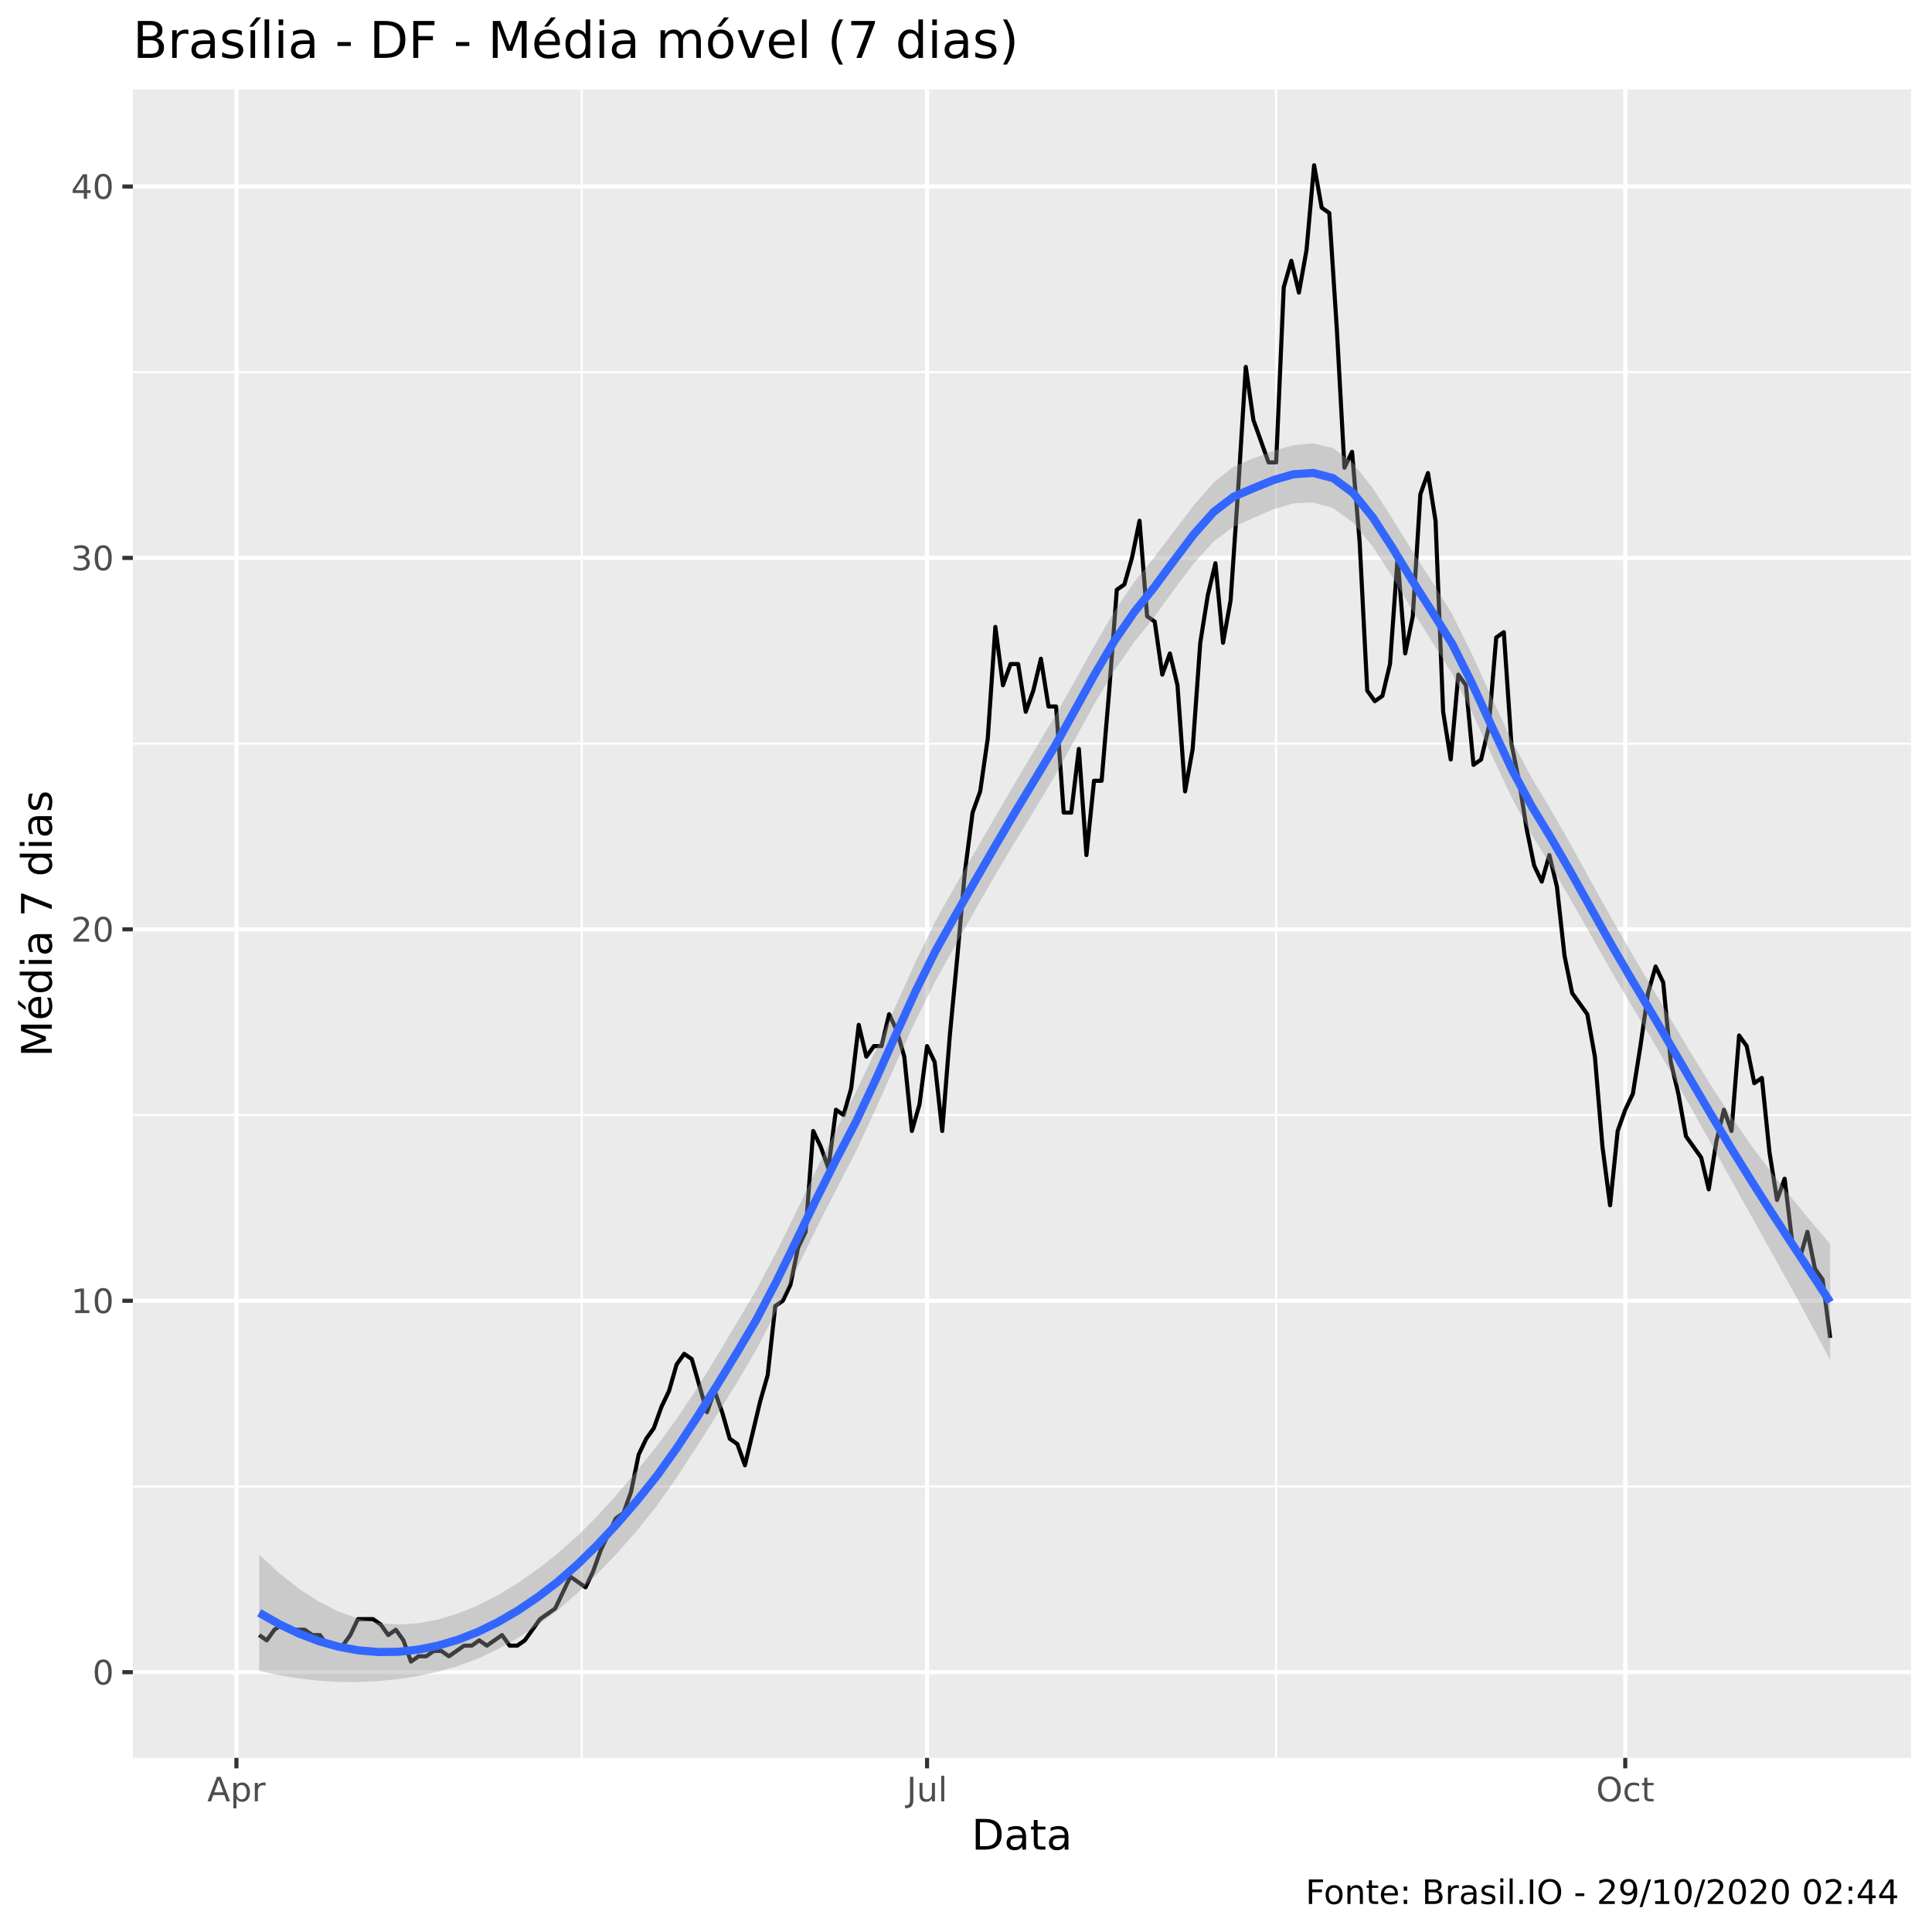
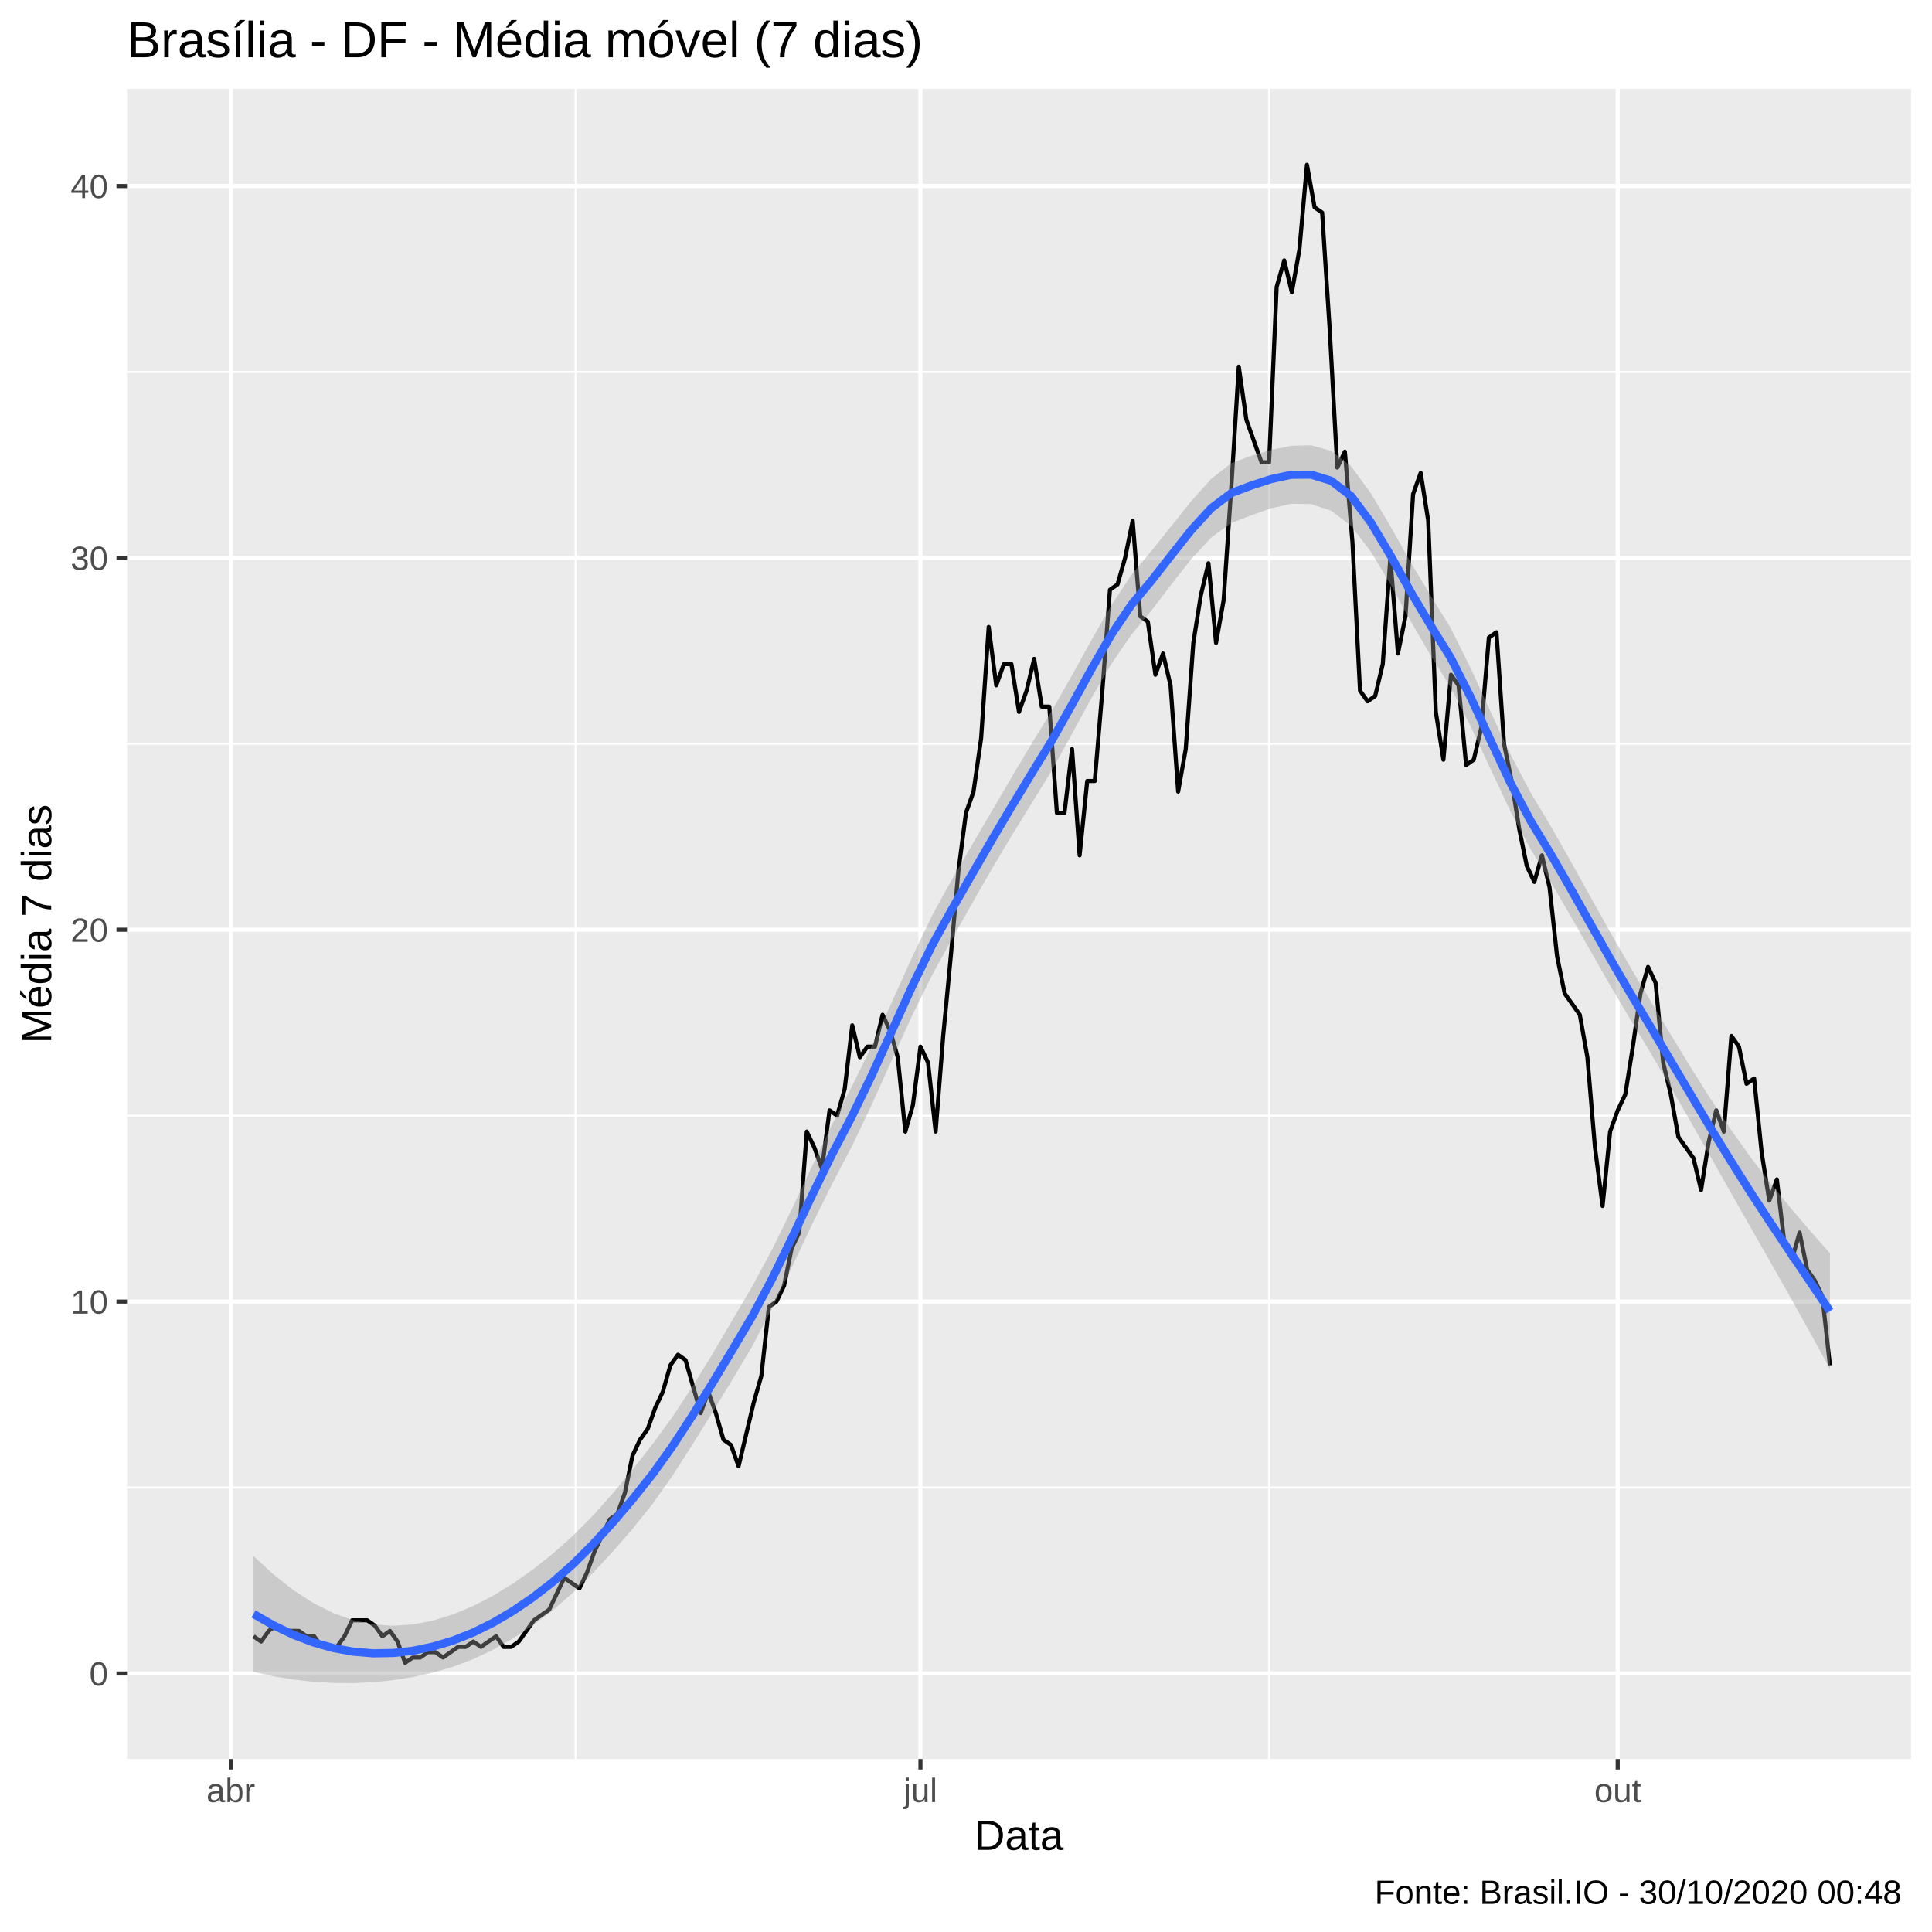
<svg xmlns="http://www.w3.org/2000/svg" viewBox="0 0 504.00 504.00">
  <defs>
    <style type="text/css">
    line, polyline, polygon, path, rect, circle {
      fill: none;
      stroke: #000000;
      stroke-linecap: round;
      stroke-linejoin: round;
      stroke-miterlimit: 10.00;
    }
  </style>
  </defs>
  <rect width="100%" height="100%" style="stroke: none; fill: #FFFFFF;" />
-   <rect x="0" y="0.00" width="504.00" height="504.00" style="stroke-width: 1.07; stroke: #FFFFFF; fill: #FFFFFF;" />
+   <rect x="0.00" y="0.00" width="504.00" height="504.00" style="stroke-width: 1.07; stroke: #FFFFFF; fill: #FFFFFF;" />
  <defs>
-     <clipPath id="cpMzQuNjZ8NDk4LjUyfDQ1OC41N3wyMy4zMw==">
-       <rect x="34.66" y="23.33" width="463.87" height="435.24" />
+     <clipPath id="cpMzMuMTN8NDk4LjUyfDQ1OC44OHwyMy4xOQ==">
+       <rect x="33.13" y="23.19" width="465.39" height="435.69" />
    </clipPath>
  </defs>
-   <rect x="34.66" y="23.33" width="463.87" height="435.24" style="stroke-width: 1.07; stroke: none; fill: #EBEBEB;" clip-path="url(#cpMzQuNjZ8NDk4LjUyfDQ1OC41N3wyMy4zMw==)" />
-   <polyline points="34.66,387.78 498.52,387.78 " style="stroke-width: 0.53; stroke: #FFFFFF; stroke-linecap: butt;" clip-path="url(#cpMzQuNjZ8NDk4LjUyfDQ1OC41N3wyMy4zMw==)" />
-   <polyline points="34.66,290.88 498.52,290.88 " style="stroke-width: 0.53; stroke: #FFFFFF; stroke-linecap: butt;" clip-path="url(#cpMzQuNjZ8NDk4LjUyfDQ1OC41N3wyMy4zMw==)" />
-   <polyline points="34.66,193.99 498.52,193.99 " style="stroke-width: 0.53; stroke: #FFFFFF; stroke-linecap: butt;" clip-path="url(#cpMzQuNjZ8NDk4LjUyfDQ1OC41N3wyMy4zMw==)" />
-   <polyline points="34.66,97.10 498.52,97.10 " style="stroke-width: 0.53; stroke: #FFFFFF; stroke-linecap: butt;" clip-path="url(#cpMzQuNjZ8NDk4LjUyfDQ1OC41N3wyMy4zMw==)" />
-   <polyline points="151.76,458.57 151.76,23.33 " style="stroke-width: 0.53; stroke: #FFFFFF; stroke-linecap: butt;" clip-path="url(#cpMzQuNjZ8NDk4LjUyfDQ1OC41N3wyMy4zMw==)" />
-   <polyline points="332.91,458.57 332.91,23.33 " style="stroke-width: 0.53; stroke: #FFFFFF; stroke-linecap: butt;" clip-path="url(#cpMzQuNjZ8NDk4LjUyfDQ1OC41N3wyMy4zMw==)" />
-   <polyline points="34.66,436.22 498.52,436.22 " style="stroke-width: 1.07; stroke: #FFFFFF; stroke-linecap: butt;" clip-path="url(#cpMzQuNjZ8NDk4LjUyfDQ1OC41N3wyMy4zMw==)" />
-   <polyline points="34.66,339.33 498.52,339.33 " style="stroke-width: 1.07; stroke: #FFFFFF; stroke-linecap: butt;" clip-path="url(#cpMzQuNjZ8NDk4LjUyfDQ1OC41N3wyMy4zMw==)" />
-   <polyline points="34.66,242.44 498.52,242.44 " style="stroke-width: 1.07; stroke: #FFFFFF; stroke-linecap: butt;" clip-path="url(#cpMzQuNjZ8NDk4LjUyfDQ1OC41N3wyMy4zMw==)" />
-   <polyline points="34.66,145.54 498.52,145.54 " style="stroke-width: 1.07; stroke: #FFFFFF; stroke-linecap: butt;" clip-path="url(#cpMzQuNjZ8NDk4LjUyfDQ1OC41N3wyMy4zMw==)" />
-   <polyline points="34.66,48.65 498.52,48.65 " style="stroke-width: 1.07; stroke: #FFFFFF; stroke-linecap: butt;" clip-path="url(#cpMzQuNjZ8NDk4LjUyfDQ1OC41N3wyMy4zMw==)" />
-   <polyline points="61.68,458.57 61.68,23.33 " style="stroke-width: 1.07; stroke: #FFFFFF; stroke-linecap: butt;" clip-path="url(#cpMzQuNjZ8NDk4LjUyfDQ1OC41N3wyMy4zMw==)" />
-   <polyline points="241.84,458.57 241.84,23.33 " style="stroke-width: 1.07; stroke: #FFFFFF; stroke-linecap: butt;" clip-path="url(#cpMzQuNjZ8NDk4LjUyfDQ1OC41N3wyMy4zMw==)" />
-   <polyline points="423.98,458.57 423.98,23.33 " style="stroke-width: 1.07; stroke: #FFFFFF; stroke-linecap: butt;" clip-path="url(#cpMzQuNjZ8NDk4LjUyfDQ1OC41N3wyMy4zMw==)" />
-   <polyline points="67.62,426.54 69.60,427.92 71.58,425.15 73.56,423.77 75.54,425.15 77.52,425.15 79.50,425.15 81.48,426.54 83.46,426.54 85.44,429.30 87.42,429.30 89.40,429.30 91.38,426.54 93.36,422.38 95.34,422.38 97.32,422.38 99.30,423.77 101.28,426.54 103.26,425.15 105.24,427.92 107.21,433.46 109.19,432.07 111.17,432.07 113.15,430.69 115.13,430.69 117.11,432.07 119.09,430.69 121.07,429.30 123.05,429.30 125.03,427.92 127.01,429.30 128.99,427.92 130.97,426.54 132.95,429.30 134.93,429.30 136.91,427.92 138.89,425.15 140.87,422.38 142.85,421.00 144.83,419.61 146.81,415.46 148.79,411.31 150.77,412.69 152.75,414.08 154.73,409.93 156.71,404.39 158.69,400.24 160.67,396.08 162.65,394.70 164.63,389.16 166.61,379.47 168.59,375.32 170.57,372.55 172.55,367.01 174.53,362.86 176.51,355.94 178.49,353.17 180.47,354.56 182.45,361.48 184.43,368.40 186.41,362.86 188.39,368.40 190.37,375.32 192.35,376.70 194.33,382.24 196.31,373.94 198.29,365.63 200.27,358.71 202.24,340.71 204.22,339.33 206.20,335.18 208.18,325.49 210.16,321.34 212.14,295.04 214.12,299.19 216.10,304.73 218.08,289.50 220.06,290.88 222.04,283.96 224.02,267.35 226.00,275.66 227.98,272.89 229.96,272.89 231.94,264.58 233.92,268.74 235.90,275.66 237.88,295.04 239.86,288.12 241.84,272.89 243.82,277.04 245.80,295.04 247.78,270.12 249.76,249.36 251.74,227.21 253.72,211.98 255.70,206.45 257.68,192.61 259.66,163.54 261.64,178.76 263.62,173.23 265.60,173.23 267.58,185.68 269.56,180.15 271.54,171.84 273.52,184.30 275.50,184.30 277.48,211.98 279.46,211.98 281.44,195.37 283.42,223.06 285.40,203.68 287.38,203.68 289.36,180.15 291.34,153.85 293.32,152.46 295.29,145.54 297.27,135.85 299.25,160.77 301.23,162.15 303.21,175.99 305.19,170.46 307.17,178.76 309.15,206.45 311.13,195.37 313.11,167.69 315.09,155.23 317.07,146.93 319.05,167.69 321.03,156.62 323.01,127.55 324.99,95.71 326.97,109.55 328.95,115.09 330.93,120.63 332.91,120.63 334.89,74.95 336.87,68.03 338.85,76.33 340.83,65.26 342.81,43.11 344.79,54.18 346.77,55.57 348.75,86.02 350.73,122.01 352.71,117.86 354.69,141.39 356.67,180.15 358.65,182.92 360.63,181.53 362.61,173.23 364.59,145.54 366.57,170.46 368.55,160.77 370.53,128.93 372.51,123.40 374.49,135.85 376.47,185.68 378.45,198.14 380.43,175.99 382.41,178.76 384.39,199.53 386.37,198.14 388.35,189.84 390.32,166.31 392.30,164.92 394.28,193.99 396.26,203.68 398.24,216.14 400.22,225.83 402.20,229.98 404.18,223.06 406.16,231.36 408.14,249.36 410.12,259.05 412.10,261.82 414.08,264.58 416.06,275.66 418.04,299.19 420.02,314.42 422.00,295.04 423.98,289.50 425.96,285.35 427.94,272.89 429.92,259.05 431.90,252.13 433.88,256.28 435.86,277.04 437.84,285.35 439.82,296.42 441.80,299.19 443.78,301.96 445.76,310.26 447.74,297.80 449.72,289.50 451.70,295.04 453.68,270.12 455.66,272.89 457.64,282.58 459.62,281.19 461.60,300.57 463.58,313.03 465.56,307.49 467.54,324.10 469.52,328.26 471.50,321.34 473.48,331.03 475.46,333.79 477.44,349.02 " style="stroke-width: 1.07; stroke-linecap: butt;" clip-path="url(#cpMzQuNjZ8NDk4LjUyfDQ1OC41N3wyMy4zMw==)" />
-   <polygon points="67.62,405.58 72.81,410.35 77.99,414.44 83.18,417.81 88.37,420.43 93.56,422.29 98.74,423.40 103.93,423.77 109.12,423.45 114.31,422.47 119.49,420.90 124.68,418.77 129.87,416.12 135.06,412.97 140.24,409.35 145.43,405.28 150.62,400.68 155.81,395.51 160.99,389.79 166.18,383.64 171.37,377.18 176.56,370.08 181.75,362.28 186.93,353.90 192.12,345.25 197.31,336.48 202.50,326.73 207.68,316.18 212.87,305.31 218.06,294.82 223.25,284.92 228.43,274.05 233.62,262.51 238.81,250.97 244.00,240.33 249.18,231.09 254.37,222.15 259.56,213.21 264.75,204.29 269.93,195.57 275.12,186.98 280.31,177.81 285.50,168.44 290.68,159.52 295.87,151.87 301.06,145.46 306.25,138.60 311.43,131.79 316.62,125.84 321.81,121.75 327.00,119.57 332.18,117.62 337.37,116.14 342.56,115.66 347.75,116.88 352.93,120.78 358.12,127.36 363.31,135.42 368.50,143.89 373.68,151.88 378.87,160.26 384.06,170.79 389.25,182.21 394.43,193.32 399.62,203.00 404.81,211.62 410.00,220.76 415.19,230.15 420.37,239.50 425.56,248.52 430.75,257.27 435.94,266.04 441.12,274.70 446.31,283.10 451.50,291.11 456.69,298.59 461.87,305.56 467.06,312.12 472.25,318.41 477.44,324.55 477.44,354.83 472.25,345.07 467.06,335.56 461.87,326.20 456.69,316.92 451.50,307.61 446.31,298.25 441.12,288.96 435.94,279.81 430.75,270.88 425.56,262.22 420.37,253.41 415.19,244.28 410.00,235.13 404.81,226.22 399.62,217.82 394.43,208.23 389.25,197.21 384.06,186.02 378.87,175.81 373.68,167.57 368.50,159.32 363.31,150.60 358.12,142.60 352.93,136.32 347.75,132.56 342.56,131.08 337.37,131.32 332.18,132.87 327.00,135.12 321.81,137.42 316.62,141.25 311.43,146.96 306.25,153.86 301.06,161.03 295.87,167.53 290.68,174.92 285.50,183.61 280.31,193.07 275.12,202.56 269.93,211.23 264.75,219.67 259.56,228.38 254.37,237.42 249.18,246.68 244.00,255.98 238.81,266.34 233.62,277.67 228.43,289.34 223.25,300.52 218.06,310.47 212.87,320.67 207.68,331.34 202.50,342.04 197.31,352.09 192.12,360.89 186.93,369.24 181.75,377.44 176.56,385.39 171.37,392.80 166.18,399.29 160.99,405.17 155.81,410.60 150.62,415.60 145.43,420.10 140.24,423.97 135.06,427.34 129.87,430.24 124.68,432.66 119.49,434.60 114.31,436.09 109.12,437.22 103.93,438.03 98.74,438.55 93.56,438.79 88.37,438.76 83.18,438.45 77.99,437.87 72.81,437.01 67.62,435.86 " style="stroke-width: 0.00; stroke: none; fill: #999999; fill-opacity: 0.40;" clip-path="url(#cpMzQuNjZ8NDk4LjUyfDQ1OC41N3wyMy4zMw==)" />
-   <polyline points="67.62,405.58 72.81,410.35 77.99,414.44 83.18,417.81 88.37,420.43 93.56,422.29 98.74,423.40 103.93,423.77 109.12,423.45 114.31,422.47 119.49,420.90 124.68,418.77 129.87,416.12 135.06,412.97 140.24,409.35 145.43,405.28 150.62,400.68 155.81,395.51 160.99,389.79 166.18,383.64 171.37,377.18 176.56,370.08 181.75,362.28 186.93,353.90 192.12,345.25 197.31,336.48 202.50,326.73 207.68,316.18 212.87,305.31 218.06,294.82 223.25,284.92 228.43,274.05 233.62,262.51 238.81,250.97 244.00,240.33 249.18,231.09 254.37,222.15 259.56,213.21 264.75,204.29 269.93,195.57 275.12,186.98 280.31,177.81 285.50,168.44 290.68,159.52 295.87,151.87 301.06,145.46 306.25,138.60 311.43,131.79 316.62,125.84 321.81,121.75 327.00,119.57 332.18,117.62 337.37,116.14 342.56,115.66 347.75,116.88 352.93,120.78 358.12,127.36 363.31,135.42 368.50,143.89 373.68,151.88 378.87,160.26 384.06,170.79 389.25,182.21 394.43,193.32 399.62,203.00 404.81,211.62 410.00,220.76 415.19,230.15 420.37,239.50 425.56,248.52 430.75,257.27 435.94,266.04 441.12,274.70 446.31,283.10 451.50,291.11 456.69,298.59 461.87,305.56 467.06,312.12 472.25,318.41 477.44,324.55 " style="stroke-width: 2.13; stroke: none;" clip-path="url(#cpMzQuNjZ8NDk4LjUyfDQ1OC41N3wyMy4zMw==)" />
-   <polyline points="477.44,354.83 472.25,345.07 467.06,335.56 461.87,326.20 456.69,316.92 451.50,307.61 446.31,298.25 441.12,288.96 435.94,279.81 430.75,270.88 425.56,262.22 420.37,253.41 415.19,244.28 410.00,235.13 404.81,226.22 399.62,217.82 394.43,208.23 389.25,197.21 384.06,186.02 378.87,175.81 373.68,167.57 368.50,159.32 363.31,150.60 358.12,142.60 352.93,136.32 347.75,132.56 342.56,131.08 337.37,131.32 332.18,132.87 327.00,135.12 321.81,137.42 316.62,141.25 311.43,146.96 306.25,153.86 301.06,161.03 295.87,167.53 290.68,174.92 285.50,183.61 280.31,193.07 275.12,202.56 269.93,211.23 264.75,219.67 259.56,228.38 254.37,237.42 249.18,246.68 244.00,255.98 238.81,266.34 233.62,277.67 228.43,289.34 223.25,300.52 218.06,310.47 212.87,320.67 207.68,331.34 202.50,342.04 197.31,352.09 192.12,360.89 186.93,369.24 181.75,377.44 176.56,385.39 171.37,392.80 166.18,399.29 160.99,405.17 155.81,410.60 150.62,415.60 145.43,420.10 140.24,423.97 135.06,427.34 129.87,430.24 124.68,432.66 119.49,434.60 114.31,436.09 109.12,437.22 103.93,438.03 98.74,438.55 93.56,438.79 88.37,438.76 83.18,438.45 77.99,437.87 72.81,437.01 67.62,435.86 " style="stroke-width: 2.13; stroke: none;" clip-path="url(#cpMzQuNjZ8NDk4LjUyfDQ1OC41N3wyMy4zMw==)" />
-   <polyline points="67.62,420.72 72.81,423.68 77.99,426.16 83.18,428.13 88.37,429.59 93.56,430.54 98.74,430.97 103.93,430.90 109.12,430.33 114.31,429.28 119.49,427.75 124.68,425.71 129.87,423.18 135.06,420.16 140.24,416.66 145.43,412.69 150.62,408.14 155.81,403.06 160.99,397.48 166.18,391.47 171.37,384.99 176.56,377.74 181.75,369.86 186.93,361.57 192.12,353.07 197.31,344.29 202.50,334.38 207.68,323.76 212.87,312.99 218.06,302.64 223.25,292.72 228.43,281.69 233.62,270.09 238.81,258.66 244.00,248.16 249.18,238.89 254.37,229.78 259.56,220.80 264.75,211.98 269.93,203.40 275.12,194.77 280.31,185.44 285.50,176.03 290.68,167.22 295.87,159.70 301.06,153.25 306.25,146.23 311.43,139.38 316.62,133.54 321.81,129.58 327.00,127.35 332.18,125.24 337.37,123.73 342.56,123.37 347.75,124.72 352.93,128.55 358.12,134.98 363.31,143.01 368.50,151.60 373.68,159.72 378.87,168.03 384.06,178.40 389.25,189.71 394.43,200.77 399.62,210.41 404.81,218.92 410.00,227.94 415.19,237.22 420.37,246.46 425.56,255.37 430.75,264.07 435.94,272.93 441.12,281.83 446.31,290.67 451.50,299.36 456.69,307.76 461.87,315.88 467.06,323.84 472.25,331.74 477.44,339.69 " style="stroke-width: 2.13; stroke: #3366FF; stroke-linecap: butt;" clip-path="url(#cpMzQuNjZ8NDk4LjUyfDQ1OC41N3wyMy4zMw==)" />
+   <rect x="33.13" y="23.19" width="465.39" height="435.69" style="stroke-width: 1.07; stroke: none; fill: #EBEBEB;" clip-path="url(#cpMzMuMTN8NDk4LjUyfDQ1OC44OHwyMy4xOQ==)" />
+   <polyline points="33.13,388.04 498.52,388.04 " style="stroke-width: 0.53; stroke: #FFFFFF; stroke-linecap: butt;" clip-path="url(#cpMzMuMTN8NDk4LjUyfDQ1OC44OHwyMy4xOQ==)" />
+   <polyline points="33.13,291.04 498.52,291.04 " style="stroke-width: 0.53; stroke: #FFFFFF; stroke-linecap: butt;" clip-path="url(#cpMzMuMTN8NDk4LjUyfDQ1OC44OHwyMy4xOQ==)" />
+   <polyline points="33.13,194.04 498.52,194.04 " style="stroke-width: 0.53; stroke: #FFFFFF; stroke-linecap: butt;" clip-path="url(#cpMzMuMTN8NDk4LjUyfDQ1OC44OHwyMy4xOQ==)" />
+   <polyline points="33.13,97.03 498.52,97.03 " style="stroke-width: 0.53; stroke: #FFFFFF; stroke-linecap: butt;" clip-path="url(#cpMzMuMTN8NDk4LjUyfDQ1OC44OHwyMy4xOQ==)" />
+   <polyline points="150.17,458.88 150.17,23.19 " style="stroke-width: 0.53; stroke: #FFFFFF; stroke-linecap: butt;" clip-path="url(#cpMzMuMTN8NDk4LjUyfDQ1OC44OHwyMy4xOQ==)" />
+   <polyline points="331.07,458.88 331.07,23.19 " style="stroke-width: 0.53; stroke: #FFFFFF; stroke-linecap: butt;" clip-path="url(#cpMzMuMTN8NDk4LjUyfDQ1OC44OHwyMy4xOQ==)" />
+   <polyline points="33.13,436.55 498.52,436.55 " style="stroke-width: 1.07; stroke: #FFFFFF; stroke-linecap: butt;" clip-path="url(#cpMzMuMTN8NDk4LjUyfDQ1OC44OHwyMy4xOQ==)" />
+   <polyline points="33.13,339.54 498.52,339.54 " style="stroke-width: 1.07; stroke: #FFFFFF; stroke-linecap: butt;" clip-path="url(#cpMzMuMTN8NDk4LjUyfDQ1OC44OHwyMy4xOQ==)" />
+   <polyline points="33.13,242.54 498.52,242.54 " style="stroke-width: 1.07; stroke: #FFFFFF; stroke-linecap: butt;" clip-path="url(#cpMzMuMTN8NDk4LjUyfDQ1OC44OHwyMy4xOQ==)" />
+   <polyline points="33.13,145.54 498.52,145.54 " style="stroke-width: 1.07; stroke: #FFFFFF; stroke-linecap: butt;" clip-path="url(#cpMzMuMTN8NDk4LjUyfDQ1OC44OHwyMy4xOQ==)" />
+   <polyline points="33.13,48.53 498.52,48.53 " style="stroke-width: 1.07; stroke: #FFFFFF; stroke-linecap: butt;" clip-path="url(#cpMzMuMTN8NDk4LjUyfDQ1OC44OHwyMy4xOQ==)" />
+   <polyline points="60.21,458.88 60.21,23.19 " style="stroke-width: 1.07; stroke: #FFFFFF; stroke-linecap: butt;" clip-path="url(#cpMzMuMTN8NDk4LjUyfDQ1OC44OHwyMy4xOQ==)" />
+   <polyline points="240.12,458.88 240.12,23.19 " style="stroke-width: 1.07; stroke: #FFFFFF; stroke-linecap: butt;" clip-path="url(#cpMzMuMTN8NDk4LjUyfDQ1OC44OHwyMy4xOQ==)" />
+   <polyline points="422.01,458.88 422.01,23.19 " style="stroke-width: 1.07; stroke: #FFFFFF; stroke-linecap: butt;" clip-path="url(#cpMzMuMTN8NDk4LjUyfDQ1OC44OHwyMy4xOQ==)" />
+   <polyline points="66.14,426.85 68.12,428.23 70.10,425.46 72.08,424.07 74.05,425.46 76.03,425.46 78.01,425.46 79.98,426.85 81.96,426.85 83.94,429.62 85.91,429.62 87.89,429.62 89.87,426.85 91.85,422.69 93.82,422.69 95.80,422.69 97.78,424.07 99.75,426.85 101.73,425.46 103.71,428.23 105.68,433.77 107.66,432.39 109.64,432.39 111.62,431.00 113.59,431.00 115.57,432.39 117.55,431.00 119.52,429.62 121.50,429.62 123.48,428.23 125.46,429.62 127.43,428.23 129.41,426.85 131.39,429.62 133.36,429.62 135.34,428.23 137.32,425.46 139.29,422.69 141.27,421.30 143.25,419.92 145.23,415.76 147.20,411.60 149.18,412.99 151.16,414.37 153.13,410.22 155.11,404.67 157.09,400.52 159.06,396.36 161.04,394.97 163.02,389.43 165.00,379.73 166.97,375.57 168.95,372.80 170.93,367.26 172.90,363.10 174.88,356.17 176.86,353.40 178.83,354.79 180.81,361.71 182.79,368.64 184.77,363.10 186.74,368.64 188.72,375.57 190.70,376.96 192.67,382.50 194.65,374.19 196.63,365.87 198.61,358.94 200.58,340.93 202.56,339.54 204.54,335.39 206.51,325.68 208.49,321.53 210.47,295.20 212.44,299.36 214.42,304.90 216.40,289.66 218.38,291.04 220.35,284.11 222.33,267.48 224.31,275.80 226.28,273.03 228.26,273.03 230.24,264.71 232.21,268.87 234.19,275.80 236.17,295.20 238.15,288.27 240.12,273.03 242.10,277.18 244.08,295.20 246.05,270.25 248.03,249.47 250.01,227.30 251.99,212.05 253.96,206.51 255.94,192.65 257.92,163.55 259.89,178.79 261.87,173.25 263.85,173.25 265.82,185.72 267.80,180.18 269.78,171.87 271.76,184.34 273.73,184.34 275.71,212.05 277.69,212.05 279.66,195.42 281.64,223.14 283.62,203.74 285.59,203.74 287.57,180.18 289.55,153.85 291.53,152.46 293.50,145.54 295.48,135.84 297.46,160.78 299.43,162.17 301.41,176.02 303.39,170.48 305.36,178.79 307.34,206.51 309.32,195.42 311.30,167.71 313.27,155.24 315.25,146.92 317.23,167.71 319.20,156.62 321.18,127.52 323.16,95.65 325.14,109.51 327.11,115.05 329.09,120.59 331.07,120.59 333.04,74.86 335.02,67.93 337.00,76.25 338.97,65.16 340.95,42.99 342.93,54.08 344.91,55.46 346.88,85.95 348.86,121.98 350.84,117.82 352.81,141.38 354.79,180.18 356.77,182.95 358.74,181.57 360.72,173.25 362.70,145.54 364.68,170.48 366.65,160.78 368.63,128.91 370.61,123.36 372.58,135.84 374.56,185.72 376.54,198.19 378.51,176.02 380.49,178.79 382.47,199.58 384.45,198.19 386.42,189.88 388.40,166.32 390.38,164.94 392.35,194.04 394.33,203.74 396.31,216.21 398.29,225.91 400.26,230.07 402.24,223.14 404.22,231.45 406.19,249.47 408.17,259.17 410.15,261.94 412.12,264.71 414.10,275.80 416.08,299.36 418.06,314.60 420.03,295.20 422.01,289.66 423.99,285.50 425.96,273.03 427.94,259.17 429.92,252.24 431.89,256.40 433.87,277.18 435.85,285.50 437.83,296.58 439.80,299.36 441.78,302.13 443.76,310.44 445.73,297.97 447.71,289.66 449.69,295.20 451.66,270.25 453.64,273.03 455.62,282.73 457.60,281.34 459.57,300.74 461.55,313.21 463.53,307.67 465.50,324.30 467.48,328.46 469.46,321.53 471.44,331.23 473.41,334.00 475.39,338.16 477.37,356.17 " style="stroke-width: 1.07; stroke-linecap: butt;" clip-path="url(#cpMzMuMTN8NDk4LjUyfDQ1OC44OHwyMy4xOQ==)" />
+   <polygon points="66.14,405.94 71.35,410.72 76.55,414.82 81.76,418.19 86.97,420.81 92.17,422.67 97.38,423.76 102.58,424.11 107.79,423.76 112.99,422.75 118.20,421.14 123.40,418.97 128.61,416.28 133.81,413.09 139.02,409.42 144.22,405.29 149.43,400.65 154.64,395.41 159.84,389.59 165.05,383.28 170.25,376.70 175.46,369.56 180.66,361.70 185.87,353.20 191.07,344.35 196.28,335.51 201.48,325.80 206.69,315.17 211.89,304.10 217.10,293.26 222.30,283.29 227.51,272.65 232.72,261.27 237.92,249.74 243.13,238.87 248.33,229.42 253.54,220.46 258.74,211.57 263.95,202.68 269.15,193.94 274.36,185.45 279.56,176.34 284.77,166.90 289.97,157.81 295.18,149.94 300.38,143.70 305.59,137.19 310.80,130.67 316.00,124.89 321.21,120.83 326.41,118.89 331.62,117.36 336.82,116.30 342.03,116.17 347.23,117.60 352.44,121.62 357.64,128.71 362.85,137.52 368.05,146.78 373.26,155.43 378.46,163.87 383.67,174.34 388.88,185.74 394.08,196.90 399.29,206.76 404.49,215.44 409.70,224.59 414.90,233.96 420.11,243.29 425.31,252.29 430.52,260.99 435.72,269.69 440.93,278.24 446.13,286.52 451.34,294.39 456.54,301.73 461.75,308.54 466.96,314.93 472.16,321.02 477.37,326.94 477.37,357.12 472.16,347.58 466.96,338.26 461.75,329.08 456.54,319.96 451.34,310.80 446.13,301.59 440.93,292.43 435.72,283.40 430.52,274.55 425.31,265.95 420.11,257.16 414.90,248.06 409.70,238.93 404.49,230.02 399.29,221.54 394.08,211.76 388.88,200.70 383.67,189.55 378.46,179.39 373.26,171.05 368.05,162.13 362.85,152.64 357.64,143.93 352.44,137.15 347.23,133.21 342.03,131.50 336.82,131.42 331.62,132.59 326.41,134.43 321.21,136.43 316.00,140.20 310.80,145.78 305.59,152.44 300.38,159.26 295.18,165.53 289.97,173.10 284.77,182.01 279.56,191.60 274.36,201.03 269.15,209.52 263.95,217.94 258.74,226.68 253.54,235.75 248.33,245.00 243.13,254.43 237.92,264.99 232.72,276.38 227.51,287.96 222.30,298.89 217.10,308.81 211.89,319.33 206.69,330.29 201.48,341.13 196.28,351.12 191.07,359.88 185.87,368.42 180.66,376.82 175.46,384.91 170.25,392.31 165.05,398.81 159.84,404.80 154.64,410.37 149.43,415.51 144.22,420.07 139.02,423.99 133.81,427.43 128.61,430.38 123.40,432.83 118.20,434.80 112.99,436.31 107.79,437.47 102.58,438.30 97.38,438.83 92.17,439.07 86.97,439.04 81.76,438.73 76.55,438.14 71.35,437.28 66.14,436.12 " style="stroke-width: 0.00; stroke: none; fill: #999999; fill-opacity: 0.40;" clip-path="url(#cpMzMuMTN8NDk4LjUyfDQ1OC44OHwyMy4xOQ==)" />
+   <polyline points="66.14,405.94 71.35,410.72 76.55,414.82 81.76,418.19 86.97,420.81 92.17,422.67 97.38,423.76 102.58,424.11 107.79,423.76 112.99,422.75 118.20,421.14 123.40,418.97 128.61,416.28 133.81,413.09 139.02,409.42 144.22,405.29 149.43,400.65 154.64,395.41 159.84,389.59 165.05,383.28 170.25,376.70 175.46,369.56 180.66,361.70 185.87,353.20 191.07,344.35 196.28,335.51 201.48,325.80 206.69,315.17 211.89,304.10 217.10,293.26 222.30,283.29 227.51,272.65 232.72,261.27 237.92,249.74 243.13,238.87 248.33,229.42 253.54,220.46 258.74,211.57 263.95,202.68 269.15,193.94 274.36,185.45 279.56,176.34 284.77,166.90 289.97,157.81 295.18,149.94 300.38,143.70 305.59,137.19 310.80,130.67 316.00,124.89 321.21,120.83 326.41,118.89 331.62,117.36 336.82,116.30 342.03,116.17 347.23,117.60 352.44,121.62 357.64,128.71 362.85,137.52 368.05,146.78 373.26,155.43 378.46,163.87 383.67,174.34 388.88,185.74 394.08,196.90 399.29,206.76 404.49,215.44 409.70,224.59 414.90,233.96 420.11,243.29 425.31,252.29 430.52,260.99 435.72,269.69 440.93,278.24 446.13,286.52 451.34,294.39 456.54,301.73 461.75,308.54 466.96,314.93 472.16,321.02 477.37,326.94 " style="stroke-width: 2.13; stroke: none;" clip-path="url(#cpMzMuMTN8NDk4LjUyfDQ1OC44OHwyMy4xOQ==)" />
+   <polyline points="477.37,357.12 472.16,347.58 466.96,338.26 461.75,329.08 456.54,319.96 451.34,310.80 446.13,301.59 440.93,292.43 435.72,283.40 430.52,274.55 425.31,265.95 420.11,257.16 414.90,248.06 409.70,238.93 404.49,230.02 399.29,221.54 394.08,211.76 388.88,200.70 383.67,189.55 378.46,179.39 373.26,171.05 368.05,162.13 362.85,152.64 357.64,143.93 352.44,137.15 347.23,133.21 342.03,131.50 336.82,131.42 331.62,132.59 326.41,134.43 321.21,136.43 316.00,140.20 310.80,145.78 305.59,152.44 300.38,159.26 295.18,165.53 289.97,173.10 284.77,182.01 279.56,191.60 274.36,201.03 269.15,209.52 263.95,217.94 258.74,226.68 253.54,235.75 248.33,245.00 243.13,254.43 237.92,264.99 232.72,276.38 227.51,287.96 222.30,298.89 217.10,308.81 211.89,319.33 206.69,330.29 201.48,341.13 196.28,351.12 191.07,359.88 185.87,368.42 180.66,376.82 175.46,384.91 170.25,392.31 165.05,398.81 159.84,404.80 154.64,410.37 149.43,415.51 144.22,420.07 139.02,423.99 133.81,427.43 128.61,430.38 123.40,432.83 118.20,434.80 112.99,436.31 107.79,437.47 102.58,438.30 97.38,438.83 92.17,439.07 86.97,439.04 81.76,438.73 76.55,438.14 71.35,437.28 66.14,436.12 " style="stroke-width: 2.13; stroke: none;" clip-path="url(#cpMzMuMTN8NDk4LjUyfDQ1OC44OHwyMy4xOQ==)" />
+   <polyline points="66.14,421.03 71.35,424.00 76.55,426.48 81.76,428.46 86.97,429.93 92.17,430.87 97.38,431.30 102.58,431.21 107.79,430.62 112.99,429.53 118.20,427.97 123.40,425.90 128.61,423.33 133.81,420.26 139.02,416.71 144.22,412.68 149.43,408.08 154.64,402.89 159.84,397.19 165.05,391.05 170.25,384.51 175.46,377.23 180.66,369.26 185.87,360.81 191.07,352.12 196.28,343.31 201.48,333.47 206.69,322.73 211.89,311.72 217.10,301.04 222.30,291.09 227.51,280.31 232.72,268.83 237.92,257.36 243.13,246.65 248.33,237.21 253.54,228.11 258.74,219.12 263.95,210.31 269.15,201.73 274.36,193.24 279.56,183.97 284.77,174.45 289.97,165.45 295.18,157.73 300.38,151.48 305.59,144.81 310.80,138.22 316.00,132.55 321.21,128.63 326.41,126.66 331.62,124.98 336.82,123.86 342.03,123.83 347.23,125.41 352.44,129.39 357.64,136.32 362.85,145.08 368.05,154.46 373.26,163.24 378.46,171.63 383.67,181.95 388.88,193.22 394.08,204.33 399.29,214.15 404.49,222.73 409.70,231.76 414.90,241.01 420.11,250.22 425.31,259.12 430.52,267.77 435.72,276.54 440.93,285.33 446.13,294.05 451.34,302.59 456.54,310.84 461.75,318.81 466.96,326.60 472.16,334.30 477.37,342.03 " style="stroke-width: 2.13; stroke: #3366FF; stroke-linecap: butt;" clip-path="url(#cpMzMuMTN8NDk4LjUyfDQ1OC44OHwyMy4xOQ==)" />
  <defs>
    <clipPath id="cpMC4wMHw1MDQuMDB8NTA0LjAwfDAuMDA=">
      <rect x="0.00" y="0.00" width="504.00" height="504.00" />
    </clipPath>
  </defs>
  <g clip-path="url(#cpMC4wMHw1MDQuMDB8NTA0LjAwfDAuMDA=)">
-     <text x="24.13" y="439.43" style="font-size: 8.80px; fill: #4D4D4D; font-family: DejaVu Sans;" textLength="5.60px" lengthAdjust="spacingAndGlyphs">0</text>
+     <text x="23.30" y="439.70" style="font-size: 8.80px; fill: #4D4D4D; font-family: Arial;" textLength="4.89px" lengthAdjust="spacingAndGlyphs">0</text>
  </g>
  <g clip-path="url(#cpMC4wMHw1MDQuMDB8NTA0LjAwfDAuMDA=)">
-     <text x="18.53" y="342.54" style="font-size: 8.80px; fill: #4D4D4D; font-family: DejaVu Sans;" textLength="11.20px" lengthAdjust="spacingAndGlyphs">10</text>
+     <text x="18.41" y="342.69" style="font-size: 8.80px; fill: #4D4D4D; font-family: Arial;" textLength="9.79px" lengthAdjust="spacingAndGlyphs">10</text>
  </g>
  <g clip-path="url(#cpMC4wMHw1MDQuMDB8NTA0LjAwfDAuMDA=)">
-     <text x="18.53" y="245.64" style="font-size: 8.80px; fill: #4D4D4D; font-family: DejaVu Sans;" textLength="11.20px" lengthAdjust="spacingAndGlyphs">20</text>
+     <text x="18.41" y="245.69" style="font-size: 8.80px; fill: #4D4D4D; font-family: Arial;" textLength="9.79px" lengthAdjust="spacingAndGlyphs">20</text>
  </g>
  <g clip-path="url(#cpMC4wMHw1MDQuMDB8NTA0LjAwfDAuMDA=)">
-     <text x="18.53" y="148.75" style="font-size: 8.80px; fill: #4D4D4D; font-family: DejaVu Sans;" textLength="11.20px" lengthAdjust="spacingAndGlyphs">30</text>
+     <text x="18.41" y="148.69" style="font-size: 8.80px; fill: #4D4D4D; font-family: Arial;" textLength="9.79px" lengthAdjust="spacingAndGlyphs">30</text>
  </g>
  <g clip-path="url(#cpMC4wMHw1MDQuMDB8NTA0LjAwfDAuMDA=)">
-     <text x="18.53" y="51.86" style="font-size: 8.80px; fill: #4D4D4D; font-family: DejaVu Sans;" textLength="11.20px" lengthAdjust="spacingAndGlyphs">40</text>
+     <text x="18.41" y="51.68" style="font-size: 8.80px; fill: #4D4D4D; font-family: Arial;" textLength="9.79px" lengthAdjust="spacingAndGlyphs">40</text>
  </g>
-   <polyline points="31.92,436.22 34.66,436.22 " style="stroke-width: 1.07; stroke: #333333; stroke-linecap: butt;" clip-path="url(#cpMC4wMHw1MDQuMDB8NTA0LjAwfDAuMDA=)" />
-   <polyline points="31.92,339.33 34.66,339.33 " style="stroke-width: 1.07; stroke: #333333; stroke-linecap: butt;" clip-path="url(#cpMC4wMHw1MDQuMDB8NTA0LjAwfDAuMDA=)" />
-   <polyline points="31.92,242.44 34.66,242.44 " style="stroke-width: 1.07; stroke: #333333; stroke-linecap: butt;" clip-path="url(#cpMC4wMHw1MDQuMDB8NTA0LjAwfDAuMDA=)" />
-   <polyline points="31.92,145.54 34.66,145.54 " style="stroke-width: 1.07; stroke: #333333; stroke-linecap: butt;" clip-path="url(#cpMC4wMHw1MDQuMDB8NTA0LjAwfDAuMDA=)" />
-   <polyline points="31.92,48.65 34.66,48.65 " style="stroke-width: 1.07; stroke: #333333; stroke-linecap: butt;" clip-path="url(#cpMC4wMHw1MDQuMDB8NTA0LjAwfDAuMDA=)" />
-   <polyline points="61.68,461.31 61.68,458.57 " style="stroke-width: 1.07; stroke: #333333; stroke-linecap: butt;" clip-path="url(#cpMC4wMHw1MDQuMDB8NTA0LjAwfDAuMDA=)" />
-   <polyline points="241.84,461.31 241.84,458.57 " style="stroke-width: 1.07; stroke: #333333; stroke-linecap: butt;" clip-path="url(#cpMC4wMHw1MDQuMDB8NTA0LjAwfDAuMDA=)" />
-   <polyline points="423.98,461.31 423.98,458.57 " style="stroke-width: 1.07; stroke: #333333; stroke-linecap: butt;" clip-path="url(#cpMC4wMHw1MDQuMDB8NTA0LjAwfDAuMDA=)" />
+   <polyline points="30.39,436.55 33.13,436.55 " style="stroke-width: 1.07; stroke: #333333; stroke-linecap: butt;" clip-path="url(#cpMC4wMHw1MDQuMDB8NTA0LjAwfDAuMDA=)" />
+   <polyline points="30.39,339.54 33.13,339.54 " style="stroke-width: 1.07; stroke: #333333; stroke-linecap: butt;" clip-path="url(#cpMC4wMHw1MDQuMDB8NTA0LjAwfDAuMDA=)" />
+   <polyline points="30.39,242.54 33.13,242.54 " style="stroke-width: 1.07; stroke: #333333; stroke-linecap: butt;" clip-path="url(#cpMC4wMHw1MDQuMDB8NTA0LjAwfDAuMDA=)" />
+   <polyline points="30.39,145.54 33.13,145.54 " style="stroke-width: 1.07; stroke: #333333; stroke-linecap: butt;" clip-path="url(#cpMC4wMHw1MDQuMDB8NTA0LjAwfDAuMDA=)" />
+   <polyline points="30.39,48.53 33.13,48.53 " style="stroke-width: 1.07; stroke: #333333; stroke-linecap: butt;" clip-path="url(#cpMC4wMHw1MDQuMDB8NTA0LjAwfDAuMDA=)" />
+   <polyline points="60.21,461.62 60.21,458.88 " style="stroke-width: 1.07; stroke: #333333; stroke-linecap: butt;" clip-path="url(#cpMC4wMHw1MDQuMDB8NTA0LjAwfDAuMDA=)" />
+   <polyline points="240.12,461.62 240.12,458.88 " style="stroke-width: 1.07; stroke: #333333; stroke-linecap: butt;" clip-path="url(#cpMC4wMHw1MDQuMDB8NTA0LjAwfDAuMDA=)" />
+   <polyline points="422.01,461.62 422.01,458.88 " style="stroke-width: 1.07; stroke: #333333; stroke-linecap: butt;" clip-path="url(#cpMC4wMHw1MDQuMDB8NTA0LjAwfDAuMDA=)" />
  <g clip-path="url(#cpMC4wMHw1MDQuMDB8NTA0LjAwfDAuMDA=)">
-     <text x="54.07" y="469.92" style="font-size: 8.80px; fill: #4D4D4D; font-family: DejaVu Sans;" textLength="15.22px" lengthAdjust="spacingAndGlyphs">Apr</text>
+     <text x="53.85" y="470.11" style="font-size: 8.80px; fill: #4D4D4D; font-family: Arial;" textLength="12.72px" lengthAdjust="spacingAndGlyphs">abr</text>
  </g>
  <g clip-path="url(#cpMC4wMHw1MDQuMDB8NTA0LjAwfDAuMDA=)">
-     <text x="236.53" y="469.92" style="font-size: 8.80px; fill: #4D4D4D; font-family: DejaVu Sans;" textLength="10.62px" lengthAdjust="spacingAndGlyphs">Jul</text>
+     <text x="235.72" y="470.11" style="font-size: 8.80px; fill: #4D4D4D; font-family: Arial;" textLength="8.80px" lengthAdjust="spacingAndGlyphs">jul</text>
  </g>
  <g clip-path="url(#cpMC4wMHw1MDQuMDB8NTA0LjAwfDAuMDA=)">
-     <text x="416.37" y="469.92" style="font-size: 8.80px; fill: #4D4D4D; font-family: DejaVu Sans;" textLength="15.22px" lengthAdjust="spacingAndGlyphs">Oct</text>
+     <text x="415.89" y="470.11" style="font-size: 8.80px; fill: #4D4D4D; font-family: Arial;" textLength="12.23px" lengthAdjust="spacingAndGlyphs">out</text>
  </g>
  <g clip-path="url(#cpMC4wMHw1MDQuMDB8NTA0LjAwfDAuMDA=)">
-     <text x="253.46" y="482.51" style="font-size: 11.00px; font-family: DejaVu Sans;" textLength="26.26px" lengthAdjust="spacingAndGlyphs">Data</text>
+     <text x="254.21" y="482.57" style="font-size: 11.00px; font-family: Arial;" textLength="23.24px" lengthAdjust="spacingAndGlyphs">Data</text>
  </g>
  <g clip-path="url(#cpMC4wMHw1MDQuMDB8NTA0LjAwfDAuMDA=)">
-     <text transform="translate(13.50,275.72) rotate(-90)" style="font-size: 11.00px; font-family: DejaVu Sans;" textLength="69.54px" lengthAdjust="spacingAndGlyphs">Média 7 dias</text>
+     <text transform="translate(13.35,272.22) rotate(-90)" style="font-size: 11.00px; font-family: Arial;" textLength="62.37px" lengthAdjust="spacingAndGlyphs">Média 7 dias</text>
  </g>
  <g clip-path="url(#cpMC4wMHw1MDQuMDB8NTA0LjAwfDAuMDA=)">
-     <text x="34.66" y="15.10" style="font-size: 13.20px; font-family: DejaVu Sans;" textLength="231.08px" lengthAdjust="spacingAndGlyphs">Brasília - DF - Média móvel (7 dias)</text>
+     <text x="33.13" y="14.93" style="font-size: 13.20px; font-family: Arial;" textLength="207.58px" lengthAdjust="spacingAndGlyphs">Brasília - DF - Média móvel (7 dias)</text>
  </g>
  <g clip-path="url(#cpMC4wMHw1MDQuMDB8NTA0LjAwfDAuMDA=)">
-     <text x="340.58" y="496.69" style="font-size: 8.80px; font-family: DejaVu Sans;" textLength="157.94px" lengthAdjust="spacingAndGlyphs">Fonte: Brasil.IO -  29/10/2020 02:44</text>
+     <text x="358.61" y="496.67" style="font-size: 8.80px; font-family: Arial;" textLength="139.91px" lengthAdjust="spacingAndGlyphs">Fonte: Brasil.IO -  30/10/2020 00:48</text>
  </g>
</svg>
